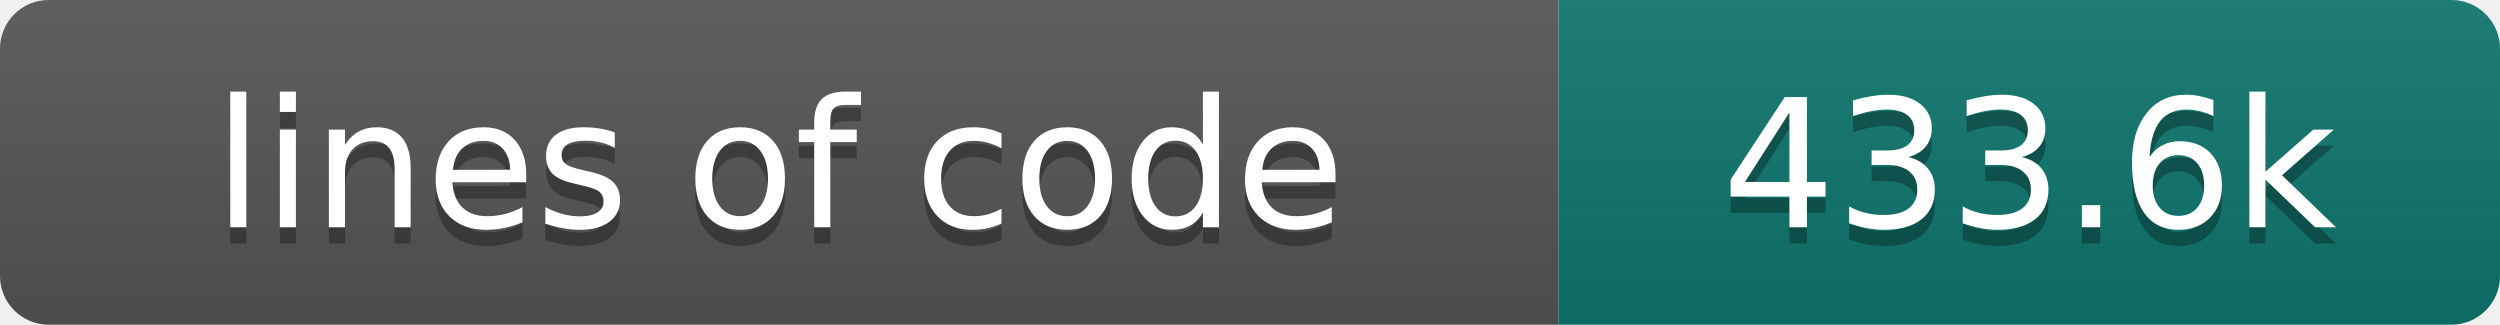
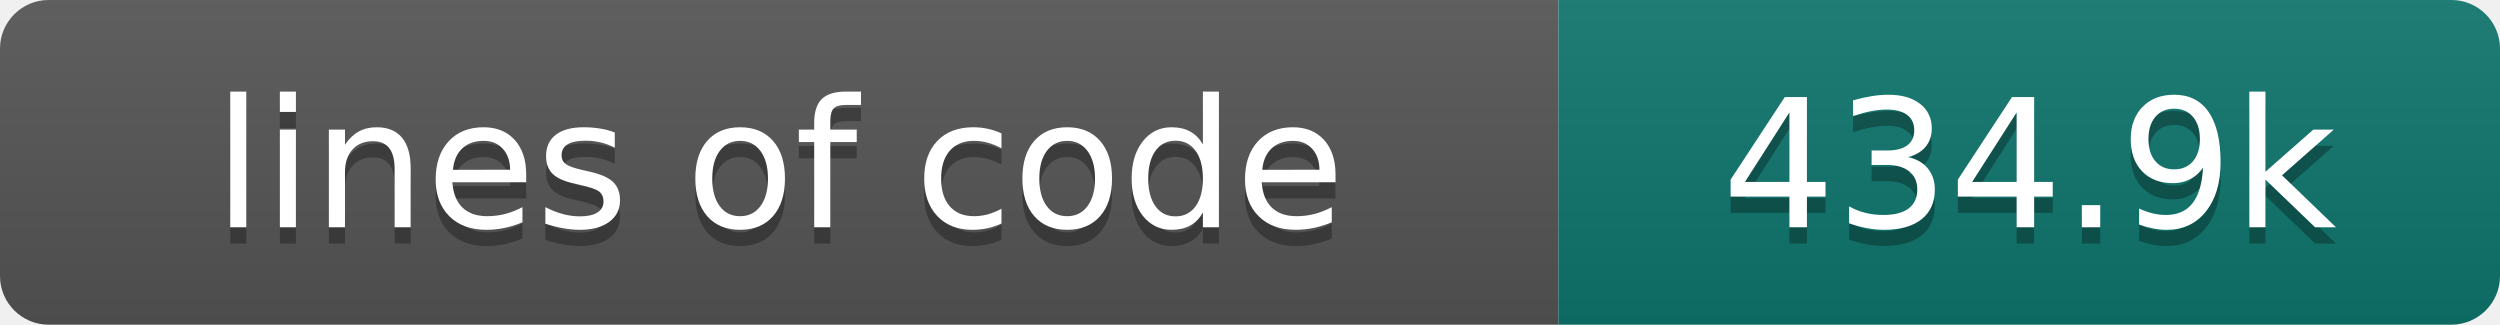
- <svg xmlns="http://www.w3.org/2000/svg" width="154" height="20" role="img" aria-label="lines of code: 433.6k">
+ <svg xmlns="http://www.w3.org/2000/svg" width="154" height="20" role="img" aria-label="lines of code: 434.9k">
  <linearGradient id="s" x2="0" y2="100%">
    <stop offset="0" stop-color="#bbb" stop-opacity=".1" />
    <stop offset="1" stop-opacity=".1" />
  </linearGradient>
  <clipPath id="r">
    <rect width="154" height="20" rx="3" fill="#fff" />
  </clipPath>
  <g clip-path="url(#r)">
    <rect width="96" height="20" fill="#555" />
    <rect x="96" width="58" height="20" fill="#0f766e" />
    <rect width="154" height="20" fill="url(#s)" />
  </g>
  <g fill="#fff" text-anchor="middle" font-family="DejaVu Sans,Verdana,Geneva,sans-serif" font-size="110">
    <text x="480" y="150" fill="#010101" fill-opacity=".3" transform="scale(.1)" textLength="860" lengthAdjust="spacing">lines of code</text>
    <text x="480" y="140" transform="scale(.1)" textLength="860" lengthAdjust="spacing">lines of code</text>
-     <text x="1250" y="150" fill="#010101" fill-opacity=".3" transform="scale(.1)" textLength="480" lengthAdjust="spacing">433.6k</text>
-     <text x="1250" y="140" transform="scale(.1)" textLength="480" lengthAdjust="spacing">433.6k</text>
+     <text x="1250" y="150" fill="#010101" fill-opacity=".3" transform="scale(.1)" textLength="480" lengthAdjust="spacing">434.9k</text>
+     <text x="1250" y="140" transform="scale(.1)" textLength="480" lengthAdjust="spacing">434.9k</text>
  </g>
</svg>
